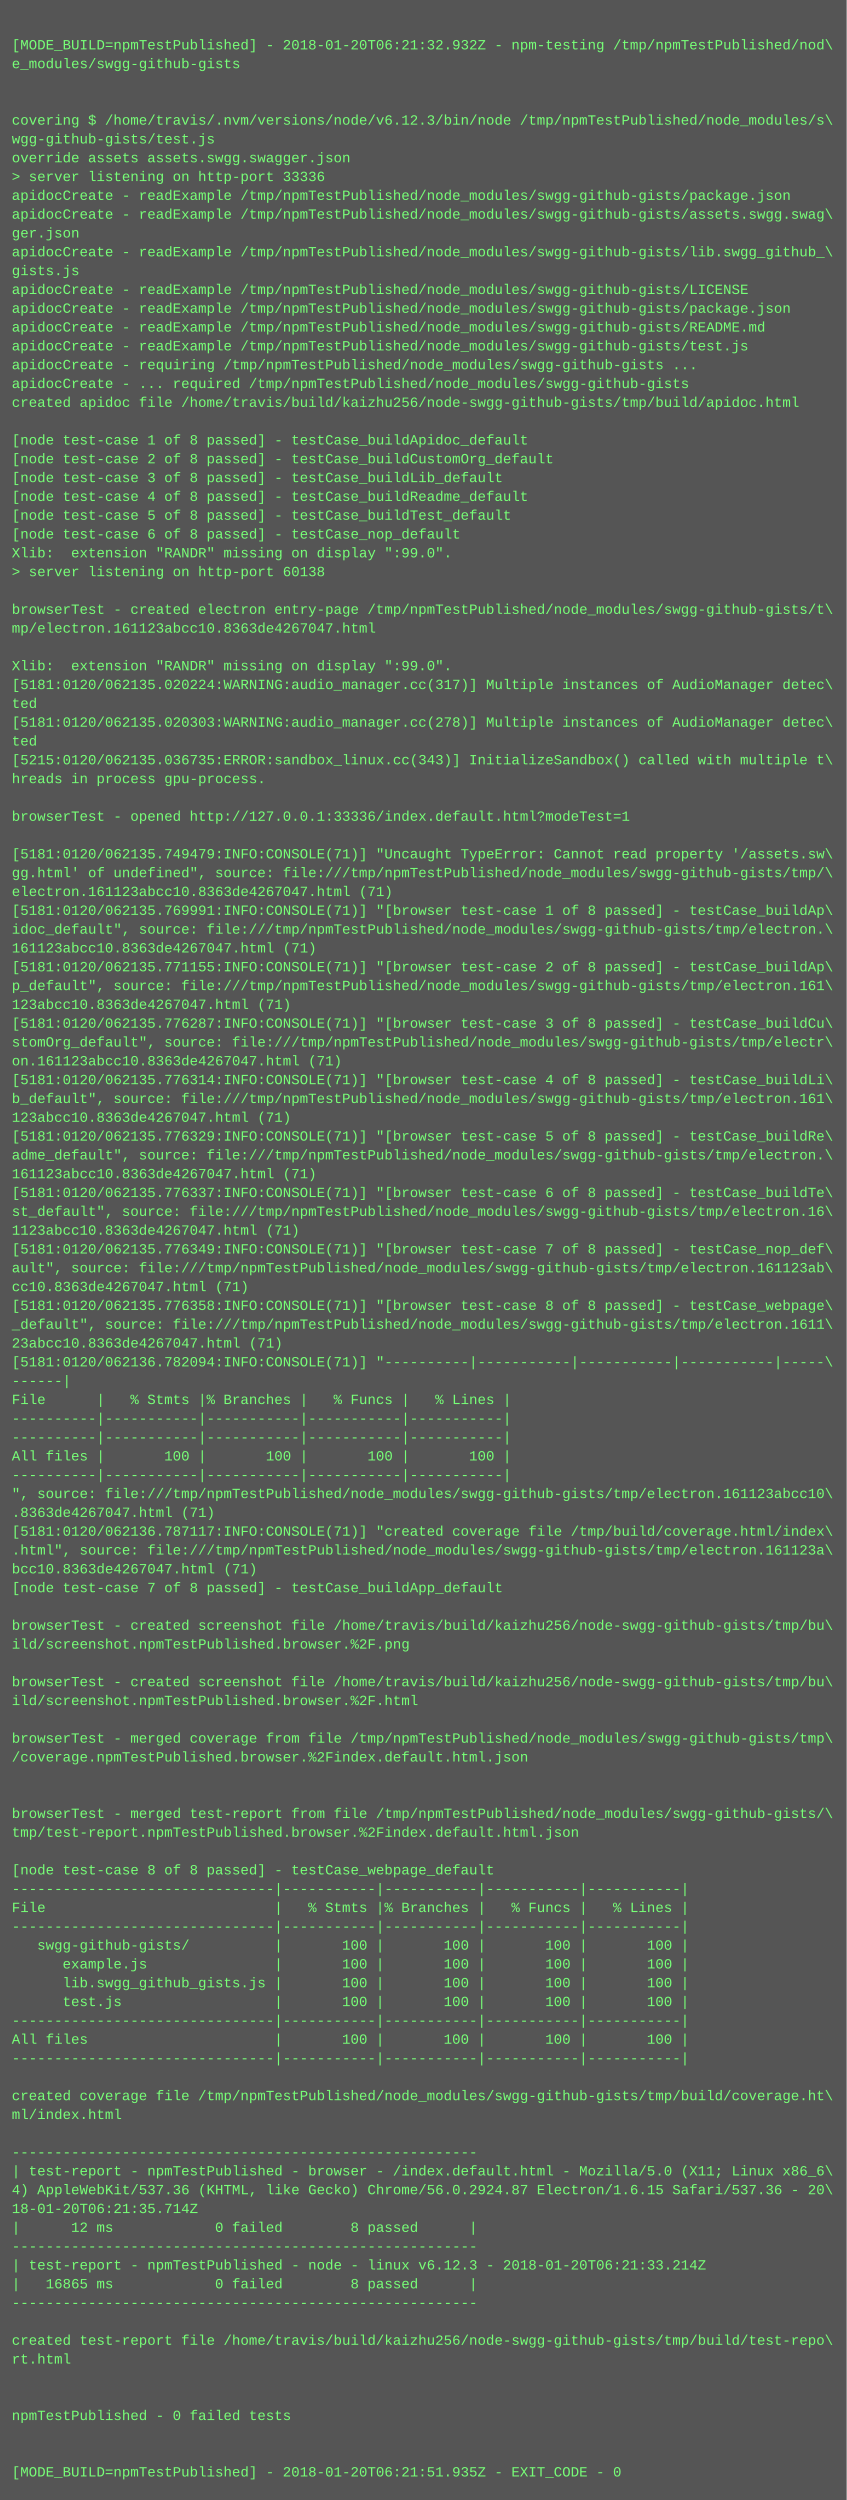
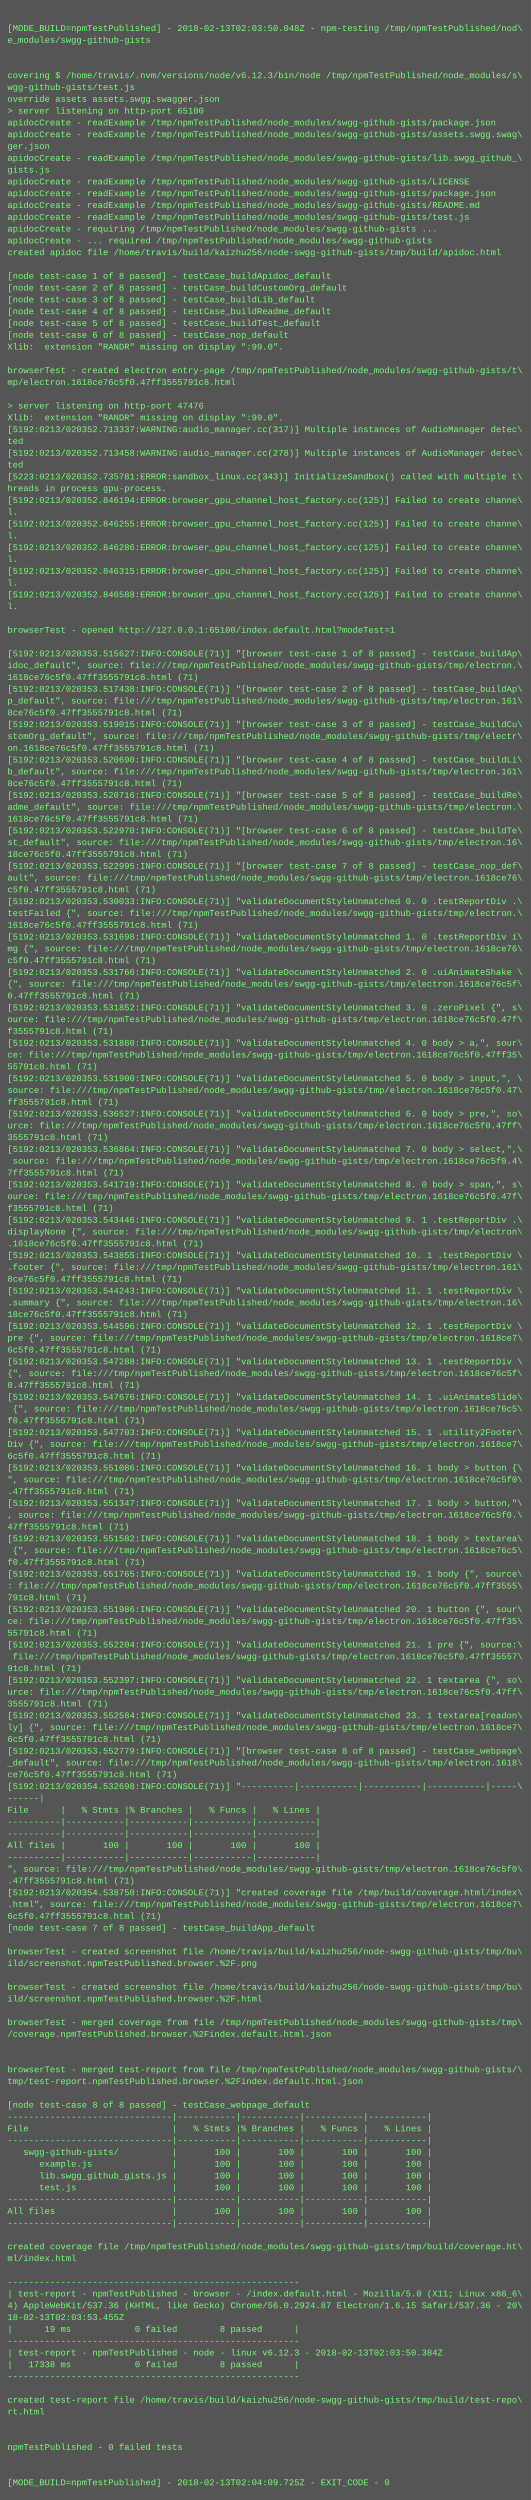
- <svg xmlns="http://www.w3.org/2000/svg" height="2126" width="720">
-   <rect height="2126" fill="#555" width="720" />
+ <svg xmlns="http://www.w3.org/2000/svg" height="3390" width="720">
+   <rect height="3390" fill="#555" width="720" />
  <text fill="#7f7" font-family="Courier New" font-size="12" xml:space="preserve">
    <tspan x="10" y="26" />
-     <tspan x="10" y="42">[MODE_BUILD=npmTestPublished] - 2018-01-20T06:21:32.932Z - npm-testing /tmp/npmTestPublished/nod\</tspan>
+     <tspan x="10" y="42">[MODE_BUILD=npmTestPublished] - 2018-02-13T02:03:50.048Z - npm-testing /tmp/npmTestPublished/nod\</tspan>
    <tspan x="10" y="58">e_modules/swgg-github-gists</tspan>
    <tspan x="10" y="74" />
    <tspan x="10" y="90" />
    <tspan x="10" y="106">covering $ /home/travis/.nvm/versions/node/v6.12.3/bin/node /tmp/npmTestPublished/node_modules/s\</tspan>
    <tspan x="10" y="122">wgg-github-gists/test.js</tspan>
    <tspan x="10" y="138">override assets assets.swgg.swagger.json</tspan>
-     <tspan x="10" y="154">&gt; server listening on http-port 33336</tspan>
+     <tspan x="10" y="154">&gt; server listening on http-port 65100</tspan>
    <tspan x="10" y="170">apidocCreate - readExample /tmp/npmTestPublished/node_modules/swgg-github-gists/package.json</tspan>
    <tspan x="10" y="186">apidocCreate - readExample /tmp/npmTestPublished/node_modules/swgg-github-gists/assets.swgg.swag\</tspan>
    <tspan x="10" y="202">ger.json</tspan>
    <tspan x="10" y="218">apidocCreate - readExample /tmp/npmTestPublished/node_modules/swgg-github-gists/lib.swgg_github_\</tspan>
    <tspan x="10" y="234">gists.js</tspan>
    <tspan x="10" y="250">apidocCreate - readExample /tmp/npmTestPublished/node_modules/swgg-github-gists/LICENSE</tspan>
    <tspan x="10" y="266">apidocCreate - readExample /tmp/npmTestPublished/node_modules/swgg-github-gists/package.json</tspan>
    <tspan x="10" y="282">apidocCreate - readExample /tmp/npmTestPublished/node_modules/swgg-github-gists/README.md</tspan>
    <tspan x="10" y="298">apidocCreate - readExample /tmp/npmTestPublished/node_modules/swgg-github-gists/test.js</tspan>
    <tspan x="10" y="314">apidocCreate - requiring /tmp/npmTestPublished/node_modules/swgg-github-gists ...</tspan>
    <tspan x="10" y="330">apidocCreate - ... required /tmp/npmTestPublished/node_modules/swgg-github-gists</tspan>
    <tspan x="10" y="346">created apidoc file /home/travis/build/kaizhu256/node-swgg-github-gists/tmp/build/apidoc.html</tspan>
    <tspan x="10" y="362" />
    <tspan x="10" y="378">[node test-case 1 of 8 passed] - testCase_buildApidoc_default</tspan>
    <tspan x="10" y="394">[node test-case 2 of 8 passed] - testCase_buildCustomOrg_default</tspan>
    <tspan x="10" y="410">[node test-case 3 of 8 passed] - testCase_buildLib_default</tspan>
    <tspan x="10" y="426">[node test-case 4 of 8 passed] - testCase_buildReadme_default</tspan>
    <tspan x="10" y="442">[node test-case 5 of 8 passed] - testCase_buildTest_default</tspan>
    <tspan x="10" y="458">[node test-case 6 of 8 passed] - testCase_nop_default</tspan>
    <tspan x="10" y="474">Xlib:  extension "RANDR" missing on display ":99.0".</tspan>
-     <tspan x="10" y="490">&gt; server listening on http-port 60138</tspan>
-     <tspan x="10" y="506" />
-     <tspan x="10" y="522">browserTest - created electron entry-page /tmp/npmTestPublished/node_modules/swgg-github-gists/t\</tspan>
-     <tspan x="10" y="538">mp/electron.161123abcc10.8363de4267047.html</tspan>
-     <tspan x="10" y="554" />
+     <tspan x="10" y="490" />
+     <tspan x="10" y="506">browserTest - created electron entry-page /tmp/npmTestPublished/node_modules/swgg-github-gists/t\</tspan>
+     <tspan x="10" y="522">mp/electron.1618ce76c5f0.47ff3555791c8.html</tspan>
+     <tspan x="10" y="538" />
+     <tspan x="10" y="554">&gt; server listening on http-port 47476</tspan>
    <tspan x="10" y="570">Xlib:  extension "RANDR" missing on display ":99.0".</tspan>
-     <tspan x="10" y="586">[5181:0120/062135.020224:WARNING:audio_manager.cc(317)] Multiple instances of AudioManager detec\</tspan>
+     <tspan x="10" y="586">[5192:0213/020352.713337:WARNING:audio_manager.cc(317)] Multiple instances of AudioManager detec\</tspan>
    <tspan x="10" y="602">ted</tspan>
-     <tspan x="10" y="618">[5181:0120/062135.020303:WARNING:audio_manager.cc(278)] Multiple instances of AudioManager detec\</tspan>
+     <tspan x="10" y="618">[5192:0213/020352.713458:WARNING:audio_manager.cc(278)] Multiple instances of AudioManager detec\</tspan>
    <tspan x="10" y="634">ted</tspan>
-     <tspan x="10" y="650">[5215:0120/062135.036735:ERROR:sandbox_linux.cc(343)] InitializeSandbox() called with multiple t\</tspan>
+     <tspan x="10" y="650">[5223:0213/020352.735781:ERROR:sandbox_linux.cc(343)] InitializeSandbox() called with multiple t\</tspan>
    <tspan x="10" y="666">hreads in process gpu-process. </tspan>
-     <tspan x="10" y="682" />
-     <tspan x="10" y="698">browserTest - opened http://127.0.0.1:33336/index.default.html?modeTest=1</tspan>
-     <tspan x="10" y="714" />
-     <tspan x="10" y="730">[5181:0120/062135.749479:INFO:CONSOLE(71)] "Uncaught TypeError: Cannot read property '/assets.sw\</tspan>
-     <tspan x="10" y="746">gg.html' of undefined", source: file:///tmp/npmTestPublished/node_modules/swgg-github-gists/tmp/\</tspan>
-     <tspan x="10" y="762">electron.161123abcc10.8363de4267047.html (71)</tspan>
-     <tspan x="10" y="778">[5181:0120/062135.769991:INFO:CONSOLE(71)] "[browser test-case 1 of 8 passed] - testCase_buildAp\</tspan>
-     <tspan x="10" y="794">idoc_default", source: file:///tmp/npmTestPublished/node_modules/swgg-github-gists/tmp/electron.\</tspan>
-     <tspan x="10" y="810">161123abcc10.8363de4267047.html (71)</tspan>
-     <tspan x="10" y="826">[5181:0120/062135.771155:INFO:CONSOLE(71)] "[browser test-case 2 of 8 passed] - testCase_buildAp\</tspan>
-     <tspan x="10" y="842">p_default", source: file:///tmp/npmTestPublished/node_modules/swgg-github-gists/tmp/electron.161\</tspan>
-     <tspan x="10" y="858">123abcc10.8363de4267047.html (71)</tspan>
-     <tspan x="10" y="874">[5181:0120/062135.776287:INFO:CONSOLE(71)] "[browser test-case 3 of 8 passed] - testCase_buildCu\</tspan>
-     <tspan x="10" y="890">stomOrg_default", source: file:///tmp/npmTestPublished/node_modules/swgg-github-gists/tmp/electr\</tspan>
-     <tspan x="10" y="906">on.161123abcc10.8363de4267047.html (71)</tspan>
-     <tspan x="10" y="922">[5181:0120/062135.776314:INFO:CONSOLE(71)] "[browser test-case 4 of 8 passed] - testCase_buildLi\</tspan>
-     <tspan x="10" y="938">b_default", source: file:///tmp/npmTestPublished/node_modules/swgg-github-gists/tmp/electron.161\</tspan>
-     <tspan x="10" y="954">123abcc10.8363de4267047.html (71)</tspan>
-     <tspan x="10" y="970">[5181:0120/062135.776329:INFO:CONSOLE(71)] "[browser test-case 5 of 8 passed] - testCase_buildRe\</tspan>
-     <tspan x="10" y="986">adme_default", source: file:///tmp/npmTestPublished/node_modules/swgg-github-gists/tmp/electron.\</tspan>
-     <tspan x="10" y="1002">161123abcc10.8363de4267047.html (71)</tspan>
-     <tspan x="10" y="1018">[5181:0120/062135.776337:INFO:CONSOLE(71)] "[browser test-case 6 of 8 passed] - testCase_buildTe\</tspan>
-     <tspan x="10" y="1034">st_default", source: file:///tmp/npmTestPublished/node_modules/swgg-github-gists/tmp/electron.16\</tspan>
-     <tspan x="10" y="1050">1123abcc10.8363de4267047.html (71)</tspan>
-     <tspan x="10" y="1066">[5181:0120/062135.776349:INFO:CONSOLE(71)] "[browser test-case 7 of 8 passed] - testCase_nop_def\</tspan>
-     <tspan x="10" y="1082">ault", source: file:///tmp/npmTestPublished/node_modules/swgg-github-gists/tmp/electron.161123ab\</tspan>
-     <tspan x="10" y="1098">cc10.8363de4267047.html (71)</tspan>
-     <tspan x="10" y="1114">[5181:0120/062135.776358:INFO:CONSOLE(71)] "[browser test-case 8 of 8 passed] - testCase_webpage\</tspan>
-     <tspan x="10" y="1130">_default", source: file:///tmp/npmTestPublished/node_modules/swgg-github-gists/tmp/electron.1611\</tspan>
-     <tspan x="10" y="1146">23abcc10.8363de4267047.html (71)</tspan>
-     <tspan x="10" y="1162">[5181:0120/062136.782094:INFO:CONSOLE(71)] "----------|-----------|-----------|-----------|-----\</tspan>
-     <tspan x="10" y="1178">------|</tspan>
-     <tspan x="10" y="1194">File      |   % Stmts |% Branches |   % Funcs |   % Lines |</tspan>
-     <tspan x="10" y="1210">----------|-----------|-----------|-----------|-----------|</tspan>
-     <tspan x="10" y="1226">----------|-----------|-----------|-----------|-----------|</tspan>
-     <tspan x="10" y="1242">All files |       100 |       100 |       100 |       100 |</tspan>
-     <tspan x="10" y="1258">----------|-----------|-----------|-----------|-----------|</tspan>
-     <tspan x="10" y="1274">", source: file:///tmp/npmTestPublished/node_modules/swgg-github-gists/tmp/electron.161123abcc10\</tspan>
-     <tspan x="10" y="1290">.8363de4267047.html (71)</tspan>
-     <tspan x="10" y="1306">[5181:0120/062136.787117:INFO:CONSOLE(71)] "created coverage file /tmp/build/coverage.html/index\</tspan>
-     <tspan x="10" y="1322">.html", source: file:///tmp/npmTestPublished/node_modules/swgg-github-gists/tmp/electron.161123a\</tspan>
-     <tspan x="10" y="1338">bcc10.8363de4267047.html (71)</tspan>
-     <tspan x="10" y="1354">[node test-case 7 of 8 passed] - testCase_buildApp_default</tspan>
-     <tspan x="10" y="1370" />
-     <tspan x="10" y="1386">browserTest - created screenshot file /home/travis/build/kaizhu256/node-swgg-github-gists/tmp/bu\</tspan>
-     <tspan x="10" y="1402">ild/screenshot.npmTestPublished.browser.%2F.png</tspan>
-     <tspan x="10" y="1418" />
-     <tspan x="10" y="1434">browserTest - created screenshot file /home/travis/build/kaizhu256/node-swgg-github-gists/tmp/bu\</tspan>
-     <tspan x="10" y="1450">ild/screenshot.npmTestPublished.browser.%2F.html</tspan>
-     <tspan x="10" y="1466" />
-     <tspan x="10" y="1482">browserTest - merged coverage from file /tmp/npmTestPublished/node_modules/swgg-github-gists/tmp\</tspan>
-     <tspan x="10" y="1498">/coverage.npmTestPublished.browser.%2Findex.default.html.json</tspan>
-     <tspan x="10" y="1514" />
-     <tspan x="10" y="1530" />
-     <tspan x="10" y="1546">browserTest - merged test-report from file /tmp/npmTestPublished/node_modules/swgg-github-gists/\</tspan>
-     <tspan x="10" y="1562">tmp/test-report.npmTestPublished.browser.%2Findex.default.html.json</tspan>
-     <tspan x="10" y="1578" />
-     <tspan x="10" y="1594">[node test-case 8 of 8 passed] - testCase_webpage_default</tspan>
-     <tspan x="10" y="1610">-------------------------------|-----------|-----------|-----------|-----------|</tspan>
-     <tspan x="10" y="1626">File                           |   % Stmts |% Branches |   % Funcs |   % Lines |</tspan>
-     <tspan x="10" y="1642">-------------------------------|-----------|-----------|-----------|-----------|</tspan>
-     <tspan x="10" y="1658">   swgg-github-gists/          |       100 |       100 |       100 |       100 |</tspan>
-     <tspan x="10" y="1674">      example.js               |       100 |       100 |       100 |       100 |</tspan>
-     <tspan x="10" y="1690">      lib.swgg_github_gists.js |       100 |       100 |       100 |       100 |</tspan>
-     <tspan x="10" y="1706">      test.js                  |       100 |       100 |       100 |       100 |</tspan>
-     <tspan x="10" y="1722">-------------------------------|-----------|-----------|-----------|-----------|</tspan>
-     <tspan x="10" y="1738">All files                      |       100 |       100 |       100 |       100 |</tspan>
-     <tspan x="10" y="1754">-------------------------------|-----------|-----------|-----------|-----------|</tspan>
-     <tspan x="10" y="1770" />
-     <tspan x="10" y="1786">created coverage file /tmp/npmTestPublished/node_modules/swgg-github-gists/tmp/build/coverage.ht\</tspan>
-     <tspan x="10" y="1802">ml/index.html</tspan>
-     <tspan x="10" y="1818" />
-     <tspan x="10" y="1834">-------------------------------------------------------</tspan>
-     <tspan x="10" y="1850">| test-report - npmTestPublished - browser - /index.default.html - Mozilla/5.0 (X11; Linux x86_6\</tspan>
-     <tspan x="10" y="1866">4) AppleWebKit/537.36 (KHTML, like Gecko) Chrome/56.0.2924.87 Electron/1.6.15 Safari/537.36 - 20\</tspan>
-     <tspan x="10" y="1882">18-01-20T06:21:35.714Z</tspan>
-     <tspan x="10" y="1898">|      12 ms            0 failed        8 passed      |</tspan>
-     <tspan x="10" y="1914">-------------------------------------------------------</tspan>
-     <tspan x="10" y="1930">| test-report - npmTestPublished - node - linux v6.12.3 - 2018-01-20T06:21:33.214Z</tspan>
-     <tspan x="10" y="1946">|   16865 ms            0 failed        8 passed      |</tspan>
-     <tspan x="10" y="1962">-------------------------------------------------------</tspan>
-     <tspan x="10" y="1978" />
-     <tspan x="10" y="1994">created test-report file /home/travis/build/kaizhu256/node-swgg-github-gists/tmp/build/test-repo\</tspan>
-     <tspan x="10" y="2010">rt.html</tspan>
-     <tspan x="10" y="2026" />
-     <tspan x="10" y="2042" />
-     <tspan x="10" y="2058">npmTestPublished - 0 failed tests</tspan>
-     <tspan x="10" y="2074" />
-     <tspan x="10" y="2090" />
-     <tspan x="10" y="2106">[MODE_BUILD=npmTestPublished] - 2018-01-20T06:21:51.935Z - EXIT_CODE - 0</tspan>
+     <tspan x="10" y="682">[5192:0213/020352.846194:ERROR:browser_gpu_channel_host_factory.cc(125)] Failed to create channe\</tspan>
+     <tspan x="10" y="698">l.</tspan>
+     <tspan x="10" y="714">[5192:0213/020352.846255:ERROR:browser_gpu_channel_host_factory.cc(125)] Failed to create channe\</tspan>
+     <tspan x="10" y="730">l.</tspan>
+     <tspan x="10" y="746">[5192:0213/020352.846286:ERROR:browser_gpu_channel_host_factory.cc(125)] Failed to create channe\</tspan>
+     <tspan x="10" y="762">l.</tspan>
+     <tspan x="10" y="778">[5192:0213/020352.846315:ERROR:browser_gpu_channel_host_factory.cc(125)] Failed to create channe\</tspan>
+     <tspan x="10" y="794">l.</tspan>
+     <tspan x="10" y="810">[5192:0213/020352.846588:ERROR:browser_gpu_channel_host_factory.cc(125)] Failed to create channe\</tspan>
+     <tspan x="10" y="826">l.</tspan>
+     <tspan x="10" y="842" />
+     <tspan x="10" y="858">browserTest - opened http://127.0.0.1:65100/index.default.html?modeTest=1</tspan>
+     <tspan x="10" y="874" />
+     <tspan x="10" y="890">[5192:0213/020353.515627:INFO:CONSOLE(71)] "[browser test-case 1 of 8 passed] - testCase_buildAp\</tspan>
+     <tspan x="10" y="906">idoc_default", source: file:///tmp/npmTestPublished/node_modules/swgg-github-gists/tmp/electron.\</tspan>
+     <tspan x="10" y="922">1618ce76c5f0.47ff3555791c8.html (71)</tspan>
+     <tspan x="10" y="938">[5192:0213/020353.517438:INFO:CONSOLE(71)] "[browser test-case 2 of 8 passed] - testCase_buildAp\</tspan>
+     <tspan x="10" y="954">p_default", source: file:///tmp/npmTestPublished/node_modules/swgg-github-gists/tmp/electron.161\</tspan>
+     <tspan x="10" y="970">8ce76c5f0.47ff3555791c8.html (71)</tspan>
+     <tspan x="10" y="986">[5192:0213/020353.519015:INFO:CONSOLE(71)] "[browser test-case 3 of 8 passed] - testCase_buildCu\</tspan>
+     <tspan x="10" y="1002">stomOrg_default", source: file:///tmp/npmTestPublished/node_modules/swgg-github-gists/tmp/electr\</tspan>
+     <tspan x="10" y="1018">on.1618ce76c5f0.47ff3555791c8.html (71)</tspan>
+     <tspan x="10" y="1034">[5192:0213/020353.520690:INFO:CONSOLE(71)] "[browser test-case 4 of 8 passed] - testCase_buildLi\</tspan>
+     <tspan x="10" y="1050">b_default", source: file:///tmp/npmTestPublished/node_modules/swgg-github-gists/tmp/electron.161\</tspan>
+     <tspan x="10" y="1066">8ce76c5f0.47ff3555791c8.html (71)</tspan>
+     <tspan x="10" y="1082">[5192:0213/020353.520716:INFO:CONSOLE(71)] "[browser test-case 5 of 8 passed] - testCase_buildRe\</tspan>
+     <tspan x="10" y="1098">adme_default", source: file:///tmp/npmTestPublished/node_modules/swgg-github-gists/tmp/electron.\</tspan>
+     <tspan x="10" y="1114">1618ce76c5f0.47ff3555791c8.html (71)</tspan>
+     <tspan x="10" y="1130">[5192:0213/020353.522970:INFO:CONSOLE(71)] "[browser test-case 6 of 8 passed] - testCase_buildTe\</tspan>
+     <tspan x="10" y="1146">st_default", source: file:///tmp/npmTestPublished/node_modules/swgg-github-gists/tmp/electron.16\</tspan>
+     <tspan x="10" y="1162">18ce76c5f0.47ff3555791c8.html (71)</tspan>
+     <tspan x="10" y="1178">[5192:0213/020353.522995:INFO:CONSOLE(71)] "[browser test-case 7 of 8 passed] - testCase_nop_def\</tspan>
+     <tspan x="10" y="1194">ault", source: file:///tmp/npmTestPublished/node_modules/swgg-github-gists/tmp/electron.1618ce76\</tspan>
+     <tspan x="10" y="1210">c5f0.47ff3555791c8.html (71)</tspan>
+     <tspan x="10" y="1226">[5192:0213/020353.530033:INFO:CONSOLE(71)] "validateDocumentStyleUnmatched 0. 0 .testReportDiv .\</tspan>
+     <tspan x="10" y="1242">testFailed {", source: file:///tmp/npmTestPublished/node_modules/swgg-github-gists/tmp/electron.\</tspan>
+     <tspan x="10" y="1258">1618ce76c5f0.47ff3555791c8.html (71)</tspan>
+     <tspan x="10" y="1274">[5192:0213/020353.531698:INFO:CONSOLE(71)] "validateDocumentStyleUnmatched 1. 0 .testReportDiv i\</tspan>
+     <tspan x="10" y="1290">mg {", source: file:///tmp/npmTestPublished/node_modules/swgg-github-gists/tmp/electron.1618ce76\</tspan>
+     <tspan x="10" y="1306">c5f0.47ff3555791c8.html (71)</tspan>
+     <tspan x="10" y="1322">[5192:0213/020353.531766:INFO:CONSOLE(71)] "validateDocumentStyleUnmatched 2. 0 .uiAnimateShake \</tspan>
+     <tspan x="10" y="1338">{", source: file:///tmp/npmTestPublished/node_modules/swgg-github-gists/tmp/electron.1618ce76c5f\</tspan>
+     <tspan x="10" y="1354">0.47ff3555791c8.html (71)</tspan>
+     <tspan x="10" y="1370">[5192:0213/020353.531852:INFO:CONSOLE(71)] "validateDocumentStyleUnmatched 3. 0 .zeroPixel {", s\</tspan>
+     <tspan x="10" y="1386">ource: file:///tmp/npmTestPublished/node_modules/swgg-github-gists/tmp/electron.1618ce76c5f0.47f\</tspan>
+     <tspan x="10" y="1402">f3555791c8.html (71)</tspan>
+     <tspan x="10" y="1418">[5192:0213/020353.531880:INFO:CONSOLE(71)] "validateDocumentStyleUnmatched 4. 0 body &gt; a,", sour\</tspan>
+     <tspan x="10" y="1434">ce: file:///tmp/npmTestPublished/node_modules/swgg-github-gists/tmp/electron.1618ce76c5f0.47ff35\</tspan>
+     <tspan x="10" y="1450">55791c8.html (71)</tspan>
+     <tspan x="10" y="1466">[5192:0213/020353.531900:INFO:CONSOLE(71)] "validateDocumentStyleUnmatched 5. 0 body &gt; input,", \</tspan>
+     <tspan x="10" y="1482">source: file:///tmp/npmTestPublished/node_modules/swgg-github-gists/tmp/electron.1618ce76c5f0.47\</tspan>
+     <tspan x="10" y="1498">ff3555791c8.html (71)</tspan>
+     <tspan x="10" y="1514">[5192:0213/020353.536527:INFO:CONSOLE(71)] "validateDocumentStyleUnmatched 6. 0 body &gt; pre,", so\</tspan>
+     <tspan x="10" y="1530">urce: file:///tmp/npmTestPublished/node_modules/swgg-github-gists/tmp/electron.1618ce76c5f0.47ff\</tspan>
+     <tspan x="10" y="1546">3555791c8.html (71)</tspan>
+     <tspan x="10" y="1562">[5192:0213/020353.536864:INFO:CONSOLE(71)] "validateDocumentStyleUnmatched 7. 0 body &gt; select,",\</tspan>
+     <tspan x="10" y="1578"> source: file:///tmp/npmTestPublished/node_modules/swgg-github-gists/tmp/electron.1618ce76c5f0.4\</tspan>
+     <tspan x="10" y="1594">7ff3555791c8.html (71)</tspan>
+     <tspan x="10" y="1610">[5192:0213/020353.541719:INFO:CONSOLE(71)] "validateDocumentStyleUnmatched 8. 0 body &gt; span,", s\</tspan>
+     <tspan x="10" y="1626">ource: file:///tmp/npmTestPublished/node_modules/swgg-github-gists/tmp/electron.1618ce76c5f0.47f\</tspan>
+     <tspan x="10" y="1642">f3555791c8.html (71)</tspan>
+     <tspan x="10" y="1658">[5192:0213/020353.543446:INFO:CONSOLE(71)] "validateDocumentStyleUnmatched 9. 1 .testReportDiv .\</tspan>
+     <tspan x="10" y="1674">displayNone {", source: file:///tmp/npmTestPublished/node_modules/swgg-github-gists/tmp/electron\</tspan>
+     <tspan x="10" y="1690">.1618ce76c5f0.47ff3555791c8.html (71)</tspan>
+     <tspan x="10" y="1706">[5192:0213/020353.543855:INFO:CONSOLE(71)] "validateDocumentStyleUnmatched 10. 1 .testReportDiv \</tspan>
+     <tspan x="10" y="1722">.footer {", source: file:///tmp/npmTestPublished/node_modules/swgg-github-gists/tmp/electron.161\</tspan>
+     <tspan x="10" y="1738">8ce76c5f0.47ff3555791c8.html (71)</tspan>
+     <tspan x="10" y="1754">[5192:0213/020353.544243:INFO:CONSOLE(71)] "validateDocumentStyleUnmatched 11. 1 .testReportDiv \</tspan>
+     <tspan x="10" y="1770">.summary {", source: file:///tmp/npmTestPublished/node_modules/swgg-github-gists/tmp/electron.16\</tspan>
+     <tspan x="10" y="1786">18ce76c5f0.47ff3555791c8.html (71)</tspan>
+     <tspan x="10" y="1802">[5192:0213/020353.544596:INFO:CONSOLE(71)] "validateDocumentStyleUnmatched 12. 1 .testReportDiv \</tspan>
+     <tspan x="10" y="1818">pre {", source: file:///tmp/npmTestPublished/node_modules/swgg-github-gists/tmp/electron.1618ce7\</tspan>
+     <tspan x="10" y="1834">6c5f0.47ff3555791c8.html (71)</tspan>
+     <tspan x="10" y="1850">[5192:0213/020353.547288:INFO:CONSOLE(71)] "validateDocumentStyleUnmatched 13. 1 .testReportDiv \</tspan>
+     <tspan x="10" y="1866">{", source: file:///tmp/npmTestPublished/node_modules/swgg-github-gists/tmp/electron.1618ce76c5f\</tspan>
+     <tspan x="10" y="1882">0.47ff3555791c8.html (71)</tspan>
+     <tspan x="10" y="1898">[5192:0213/020353.547676:INFO:CONSOLE(71)] "validateDocumentStyleUnmatched 14. 1 .uiAnimateSlide\</tspan>
+     <tspan x="10" y="1914"> {", source: file:///tmp/npmTestPublished/node_modules/swgg-github-gists/tmp/electron.1618ce76c5\</tspan>
+     <tspan x="10" y="1930">f0.47ff3555791c8.html (71)</tspan>
+     <tspan x="10" y="1946">[5192:0213/020353.547703:INFO:CONSOLE(71)] "validateDocumentStyleUnmatched 15. 1 .utility2Footer\</tspan>
+     <tspan x="10" y="1962">Div {", source: file:///tmp/npmTestPublished/node_modules/swgg-github-gists/tmp/electron.1618ce7\</tspan>
+     <tspan x="10" y="1978">6c5f0.47ff3555791c8.html (71)</tspan>
+     <tspan x="10" y="1994">[5192:0213/020353.551086:INFO:CONSOLE(71)] "validateDocumentStyleUnmatched 16. 1 body &gt; button {\</tspan>
+     <tspan x="10" y="2010">", source: file:///tmp/npmTestPublished/node_modules/swgg-github-gists/tmp/electron.1618ce76c5f0\</tspan>
+     <tspan x="10" y="2026">.47ff3555791c8.html (71)</tspan>
+     <tspan x="10" y="2042">[5192:0213/020353.551347:INFO:CONSOLE(71)] "validateDocumentStyleUnmatched 17. 1 body &gt; button,"\</tspan>
+     <tspan x="10" y="2058">, source: file:///tmp/npmTestPublished/node_modules/swgg-github-gists/tmp/electron.1618ce76c5f0.\</tspan>
+     <tspan x="10" y="2074">47ff3555791c8.html (71)</tspan>
+     <tspan x="10" y="2090">[5192:0213/020353.551582:INFO:CONSOLE(71)] "validateDocumentStyleUnmatched 18. 1 body &gt; textarea\</tspan>
+     <tspan x="10" y="2106"> {", source: file:///tmp/npmTestPublished/node_modules/swgg-github-gists/tmp/electron.1618ce76c5\</tspan>
+     <tspan x="10" y="2122">f0.47ff3555791c8.html (71)</tspan>
+     <tspan x="10" y="2138">[5192:0213/020353.551765:INFO:CONSOLE(71)] "validateDocumentStyleUnmatched 19. 1 body {", source\</tspan>
+     <tspan x="10" y="2154">: file:///tmp/npmTestPublished/node_modules/swgg-github-gists/tmp/electron.1618ce76c5f0.47ff3555\</tspan>
+     <tspan x="10" y="2170">791c8.html (71)</tspan>
+     <tspan x="10" y="2186">[5192:0213/020353.551986:INFO:CONSOLE(71)] "validateDocumentStyleUnmatched 20. 1 button {", sour\</tspan>
+     <tspan x="10" y="2202">ce: file:///tmp/npmTestPublished/node_modules/swgg-github-gists/tmp/electron.1618ce76c5f0.47ff35\</tspan>
+     <tspan x="10" y="2218">55791c8.html (71)</tspan>
+     <tspan x="10" y="2234">[5192:0213/020353.552204:INFO:CONSOLE(71)] "validateDocumentStyleUnmatched 21. 1 pre {", source:\</tspan>
+     <tspan x="10" y="2250"> file:///tmp/npmTestPublished/node_modules/swgg-github-gists/tmp/electron.1618ce76c5f0.47ff35557\</tspan>
+     <tspan x="10" y="2266">91c8.html (71)</tspan>
+     <tspan x="10" y="2282">[5192:0213/020353.552397:INFO:CONSOLE(71)] "validateDocumentStyleUnmatched 22. 1 textarea {", so\</tspan>
+     <tspan x="10" y="2298">urce: file:///tmp/npmTestPublished/node_modules/swgg-github-gists/tmp/electron.1618ce76c5f0.47ff\</tspan>
+     <tspan x="10" y="2314">3555791c8.html (71)</tspan>
+     <tspan x="10" y="2330">[5192:0213/020353.552584:INFO:CONSOLE(71)] "validateDocumentStyleUnmatched 23. 1 textarea[readon\</tspan>
+     <tspan x="10" y="2346">ly] {", source: file:///tmp/npmTestPublished/node_modules/swgg-github-gists/tmp/electron.1618ce7\</tspan>
+     <tspan x="10" y="2362">6c5f0.47ff3555791c8.html (71)</tspan>
+     <tspan x="10" y="2378">[5192:0213/020353.552779:INFO:CONSOLE(71)] "[browser test-case 8 of 8 passed] - testCase_webpage\</tspan>
+     <tspan x="10" y="2394">_default", source: file:///tmp/npmTestPublished/node_modules/swgg-github-gists/tmp/electron.1618\</tspan>
+     <tspan x="10" y="2410">ce76c5f0.47ff3555791c8.html (71)</tspan>
+     <tspan x="10" y="2426">[5192:0213/020354.532698:INFO:CONSOLE(71)] "----------|-----------|-----------|-----------|-----\</tspan>
+     <tspan x="10" y="2442">------|</tspan>
+     <tspan x="10" y="2458">File      |   % Stmts |% Branches |   % Funcs |   % Lines |</tspan>
+     <tspan x="10" y="2474">----------|-----------|-----------|-----------|-----------|</tspan>
+     <tspan x="10" y="2490">----------|-----------|-----------|-----------|-----------|</tspan>
+     <tspan x="10" y="2506">All files |       100 |       100 |       100 |       100 |</tspan>
+     <tspan x="10" y="2522">----------|-----------|-----------|-----------|-----------|</tspan>
+     <tspan x="10" y="2538">", source: file:///tmp/npmTestPublished/node_modules/swgg-github-gists/tmp/electron.1618ce76c5f0\</tspan>
+     <tspan x="10" y="2554">.47ff3555791c8.html (71)</tspan>
+     <tspan x="10" y="2570">[5192:0213/020354.538750:INFO:CONSOLE(71)] "created coverage file /tmp/build/coverage.html/index\</tspan>
+     <tspan x="10" y="2586">.html", source: file:///tmp/npmTestPublished/node_modules/swgg-github-gists/tmp/electron.1618ce7\</tspan>
+     <tspan x="10" y="2602">6c5f0.47ff3555791c8.html (71)</tspan>
+     <tspan x="10" y="2618">[node test-case 7 of 8 passed] - testCase_buildApp_default</tspan>
+     <tspan x="10" y="2634" />
+     <tspan x="10" y="2650">browserTest - created screenshot file /home/travis/build/kaizhu256/node-swgg-github-gists/tmp/bu\</tspan>
+     <tspan x="10" y="2666">ild/screenshot.npmTestPublished.browser.%2F.png</tspan>
+     <tspan x="10" y="2682" />
+     <tspan x="10" y="2698">browserTest - created screenshot file /home/travis/build/kaizhu256/node-swgg-github-gists/tmp/bu\</tspan>
+     <tspan x="10" y="2714">ild/screenshot.npmTestPublished.browser.%2F.html</tspan>
+     <tspan x="10" y="2730" />
+     <tspan x="10" y="2746">browserTest - merged coverage from file /tmp/npmTestPublished/node_modules/swgg-github-gists/tmp\</tspan>
+     <tspan x="10" y="2762">/coverage.npmTestPublished.browser.%2Findex.default.html.json</tspan>
+     <tspan x="10" y="2778" />
+     <tspan x="10" y="2794" />
+     <tspan x="10" y="2810">browserTest - merged test-report from file /tmp/npmTestPublished/node_modules/swgg-github-gists/\</tspan>
+     <tspan x="10" y="2826">tmp/test-report.npmTestPublished.browser.%2Findex.default.html.json</tspan>
+     <tspan x="10" y="2842" />
+     <tspan x="10" y="2858">[node test-case 8 of 8 passed] - testCase_webpage_default</tspan>
+     <tspan x="10" y="2874">-------------------------------|-----------|-----------|-----------|-----------|</tspan>
+     <tspan x="10" y="2890">File                           |   % Stmts |% Branches |   % Funcs |   % Lines |</tspan>
+     <tspan x="10" y="2906">-------------------------------|-----------|-----------|-----------|-----------|</tspan>
+     <tspan x="10" y="2922">   swgg-github-gists/          |       100 |       100 |       100 |       100 |</tspan>
+     <tspan x="10" y="2938">      example.js               |       100 |       100 |       100 |       100 |</tspan>
+     <tspan x="10" y="2954">      lib.swgg_github_gists.js |       100 |       100 |       100 |       100 |</tspan>
+     <tspan x="10" y="2970">      test.js                  |       100 |       100 |       100 |       100 |</tspan>
+     <tspan x="10" y="2986">-------------------------------|-----------|-----------|-----------|-----------|</tspan>
+     <tspan x="10" y="3002">All files                      |       100 |       100 |       100 |       100 |</tspan>
+     <tspan x="10" y="3018">-------------------------------|-----------|-----------|-----------|-----------|</tspan>
+     <tspan x="10" y="3034" />
+     <tspan x="10" y="3050">created coverage file /tmp/npmTestPublished/node_modules/swgg-github-gists/tmp/build/coverage.ht\</tspan>
+     <tspan x="10" y="3066">ml/index.html</tspan>
+     <tspan x="10" y="3082" />
+     <tspan x="10" y="3098">-------------------------------------------------------</tspan>
+     <tspan x="10" y="3114">| test-report - npmTestPublished - browser - /index.default.html - Mozilla/5.0 (X11; Linux x86_6\</tspan>
+     <tspan x="10" y="3130">4) AppleWebKit/537.36 (KHTML, like Gecko) Chrome/56.0.2924.87 Electron/1.6.15 Safari/537.36 - 20\</tspan>
+     <tspan x="10" y="3146">18-02-13T02:03:53.455Z</tspan>
+     <tspan x="10" y="3162">|      19 ms            0 failed        8 passed      |</tspan>
+     <tspan x="10" y="3178">-------------------------------------------------------</tspan>
+     <tspan x="10" y="3194">| test-report - npmTestPublished - node - linux v6.12.3 - 2018-02-13T02:03:50.384Z</tspan>
+     <tspan x="10" y="3210">|   17338 ms            0 failed        8 passed      |</tspan>
+     <tspan x="10" y="3226">-------------------------------------------------------</tspan>
+     <tspan x="10" y="3242" />
+     <tspan x="10" y="3258">created test-report file /home/travis/build/kaizhu256/node-swgg-github-gists/tmp/build/test-repo\</tspan>
+     <tspan x="10" y="3274">rt.html</tspan>
+     <tspan x="10" y="3290" />
+     <tspan x="10" y="3306" />
+     <tspan x="10" y="3322">npmTestPublished - 0 failed tests</tspan>
+     <tspan x="10" y="3338" />
+     <tspan x="10" y="3354" />
+     <tspan x="10" y="3370">[MODE_BUILD=npmTestPublished] - 2018-02-13T02:04:09.725Z - EXIT_CODE - 0</tspan>
  </text>
</svg>
